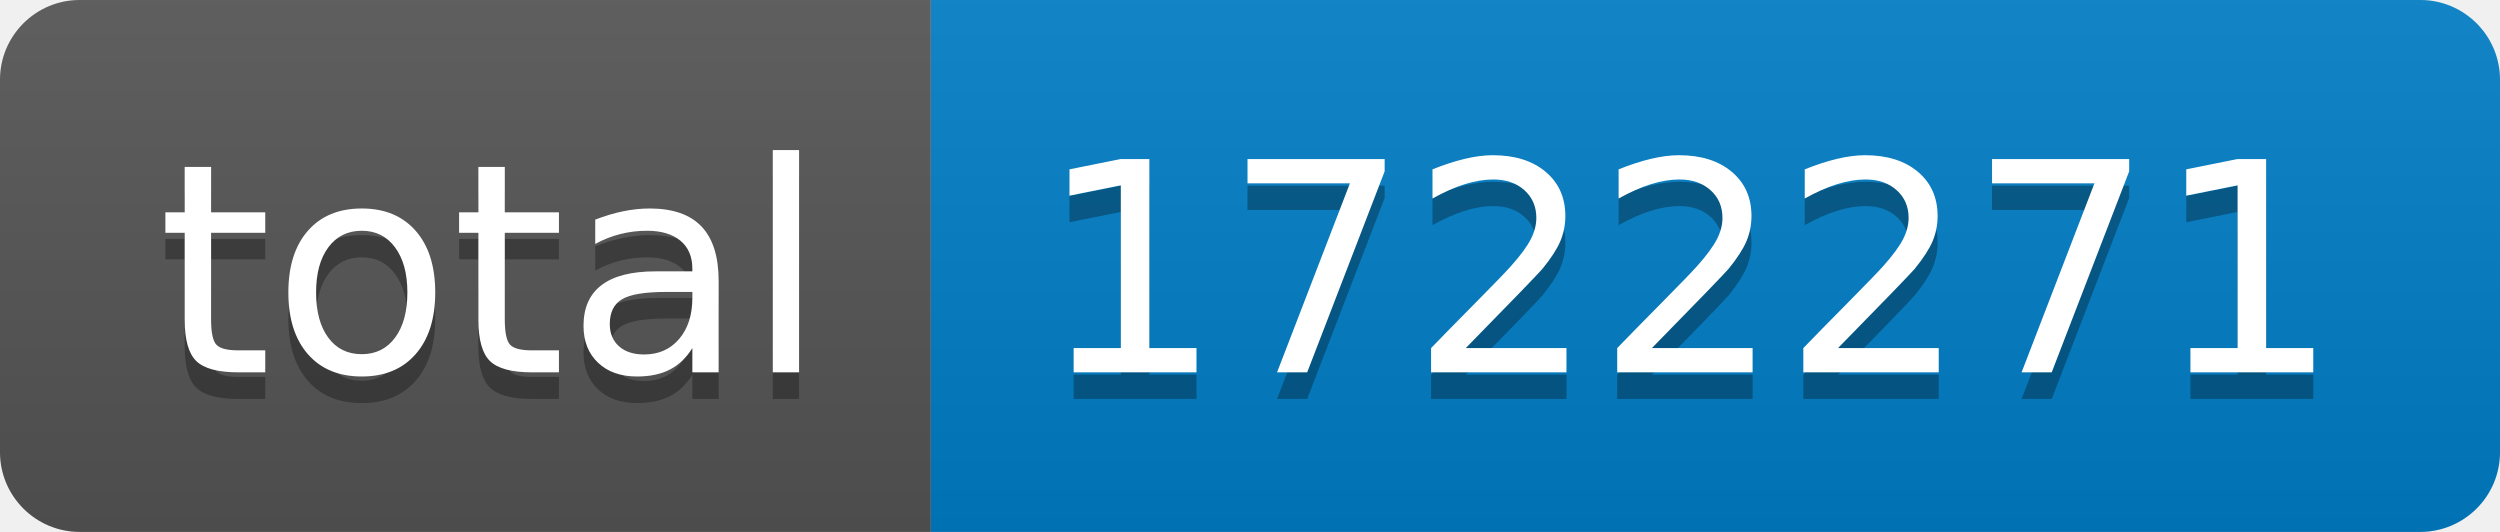
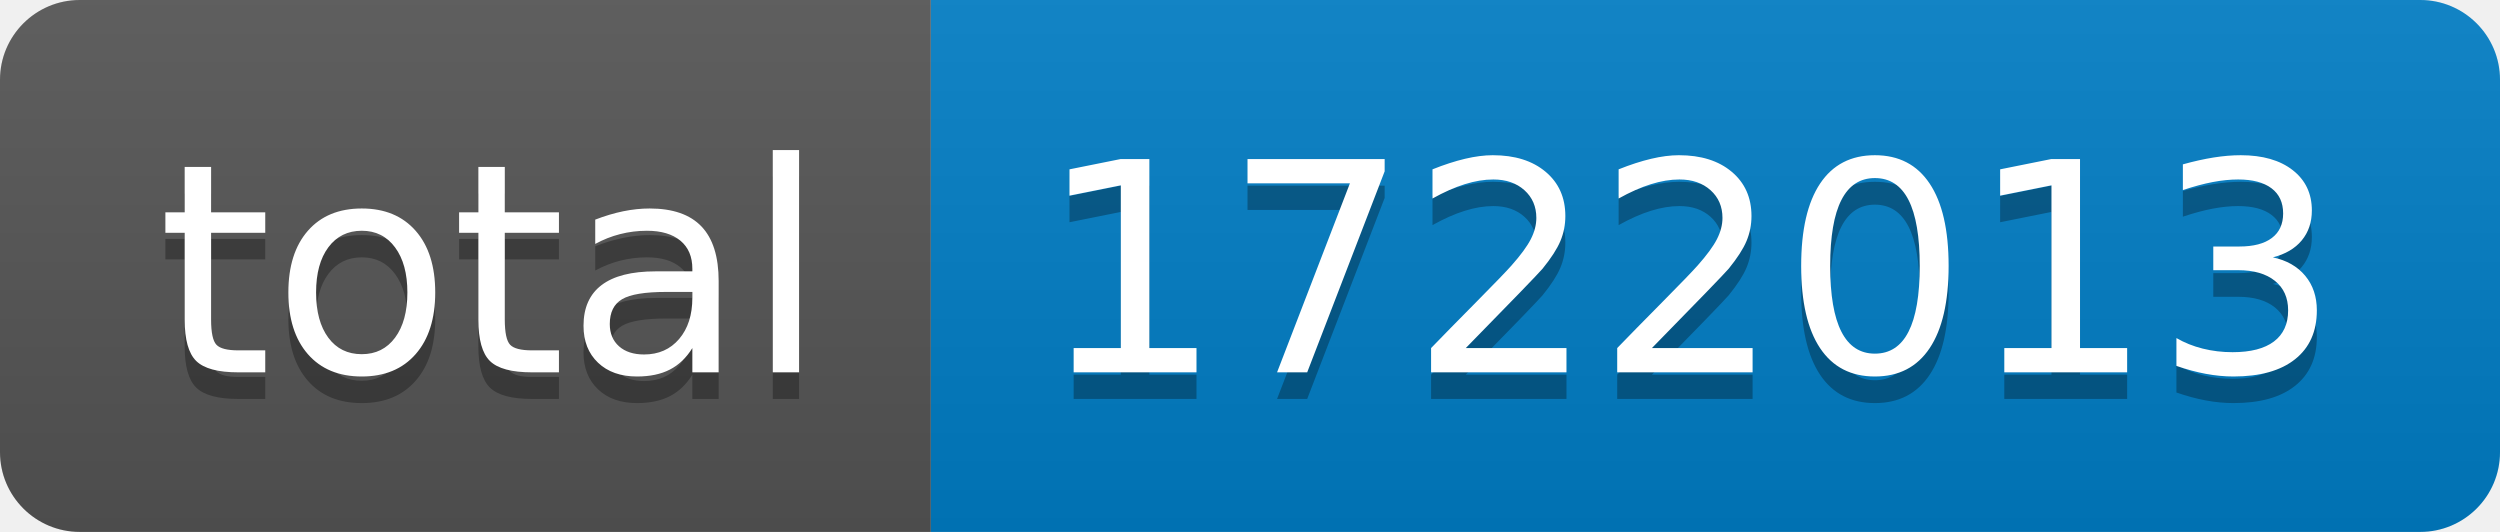
- <svg xmlns="http://www.w3.org/2000/svg" width="94" height="20" role="img" aria-label="total: 1722271">
+ <svg xmlns="http://www.w3.org/2000/svg" width="94" height="20" role="img" aria-label="total: 1722013">
  <linearGradient id="s" x2="0" y2="100%">
    <stop offset="0" stop-color="#bbb" stop-opacity=".1" />
    <stop offset="1" stop-opacity=".1" />
  </linearGradient>
  <clipPath id="r">
    <rect width="94" height="20" rx="3" fill="#fff" />
  </clipPath>
  <g clip-path="url(#r)">
    <rect width="35" height="20" fill="#555" />
    <rect x="35" width="59" height="20" fill="#007ec6" />
    <rect width="94" height="20" fill="url(#s)" />
  </g>
  <g fill="#fff" text-anchor="middle" font-family="Verdana,Geneva,DejaVu Sans,sans-serif" text-rendering="geometricPrecision" font-size="110">
    <text aria-hidden="true" x="185" y="150" fill="#010101" fill-opacity=".3" transform="scale(.1)" textLength="250">total</text>
    <text x="185" y="140" transform="scale(.1)" fill="#fff" textLength="250">total</text>
-     <text aria-hidden="true" x="635" y="150" fill="#010101" fill-opacity=".3" transform="scale(.1)" textLength="490">1722271</text>
-     <text x="635" y="140" transform="scale(.1)" fill="#fff" textLength="490">1722271</text>
+     <text aria-hidden="true" x="635" y="150" fill="#010101" fill-opacity=".3" transform="scale(.1)" textLength="490">1722013</text>
+     <text x="635" y="140" transform="scale(.1)" fill="#fff" textLength="490">1722013</text>
  </g>
</svg>
